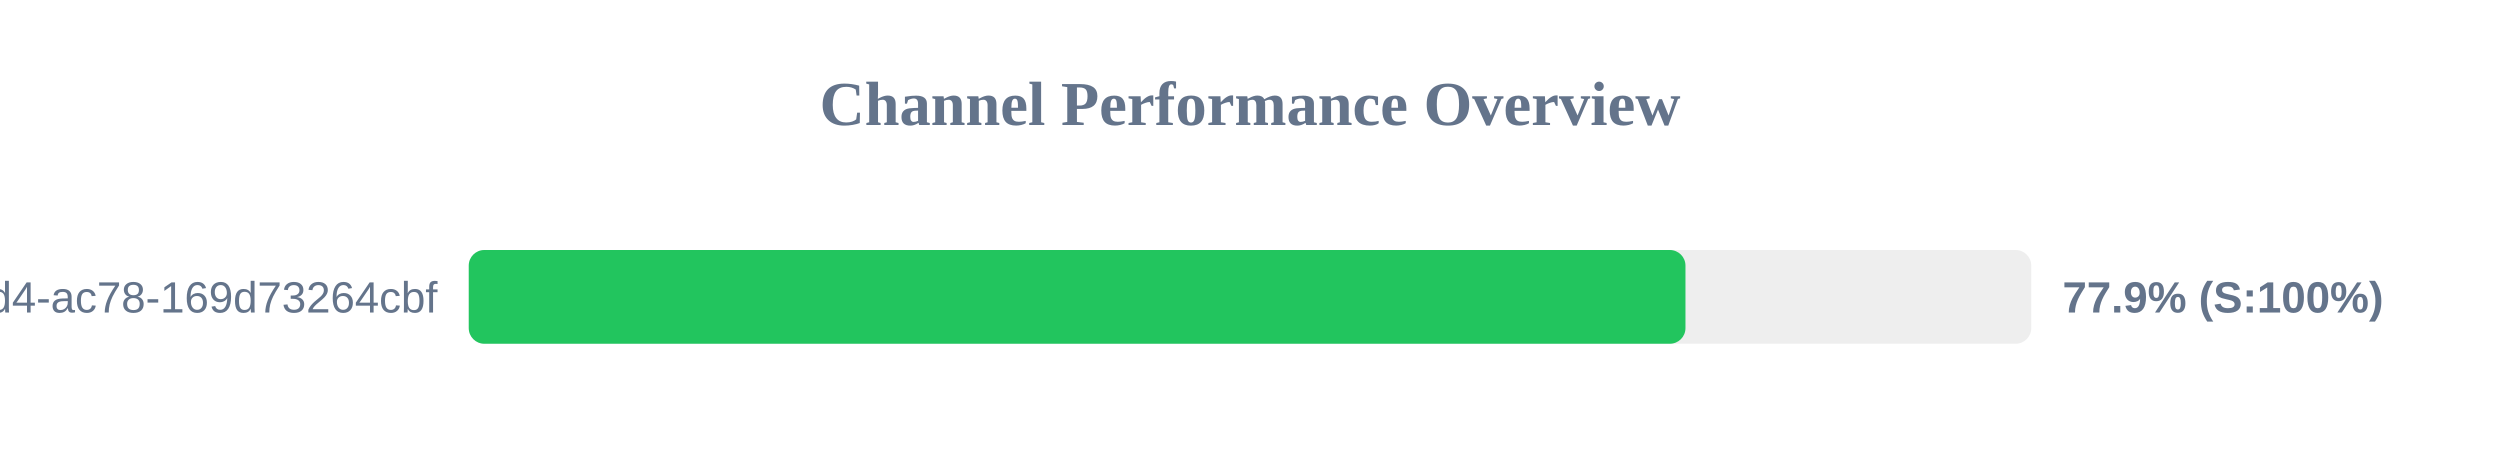
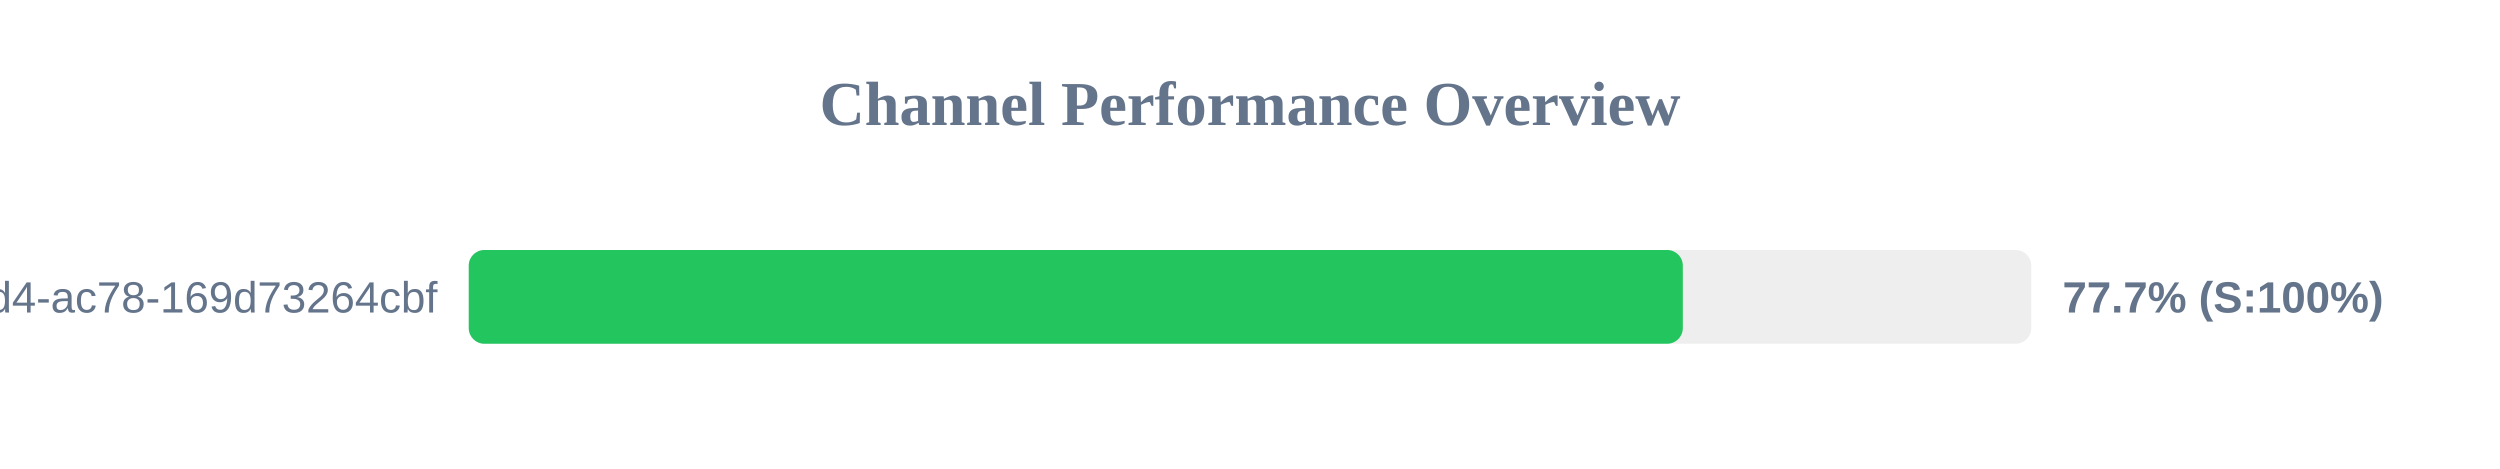
<svg xmlns="http://www.w3.org/2000/svg" width="800" height="150" version="1.1">
  <style>
        .row { font: 14px Arial; fill: #64748b; }
        .score { font: bold 14px Arial; fill: #64748b; }
    </style>
  <text x="400" y="40" text-anchor="middle" font-size="20px" font-weight="bold" fill="#64748b">Channel Performance Overview</text>
  <rect x="150" y="80" width="500" height="30" fill="#eee" rx="5" />
-   <rect x="150" y="80" width="389.35" height="30" fill="#22c55e" rx="5" />
+   <rect x="150" y="80" width="388.5" height="30" fill="#22c55e" rx="5" />
  <text x="140" y="100" text-anchor="end" class="row">?uuid=48c2c901-72e6-46d4-ac78-169d73264cbf</text>
-   <text x="660" y="100" text-anchor="start" class="score">77.9% (S:100%)</text>
+   <text x="660" y="100" text-anchor="start" class="score">77.7% (S:100%)</text>
</svg>
